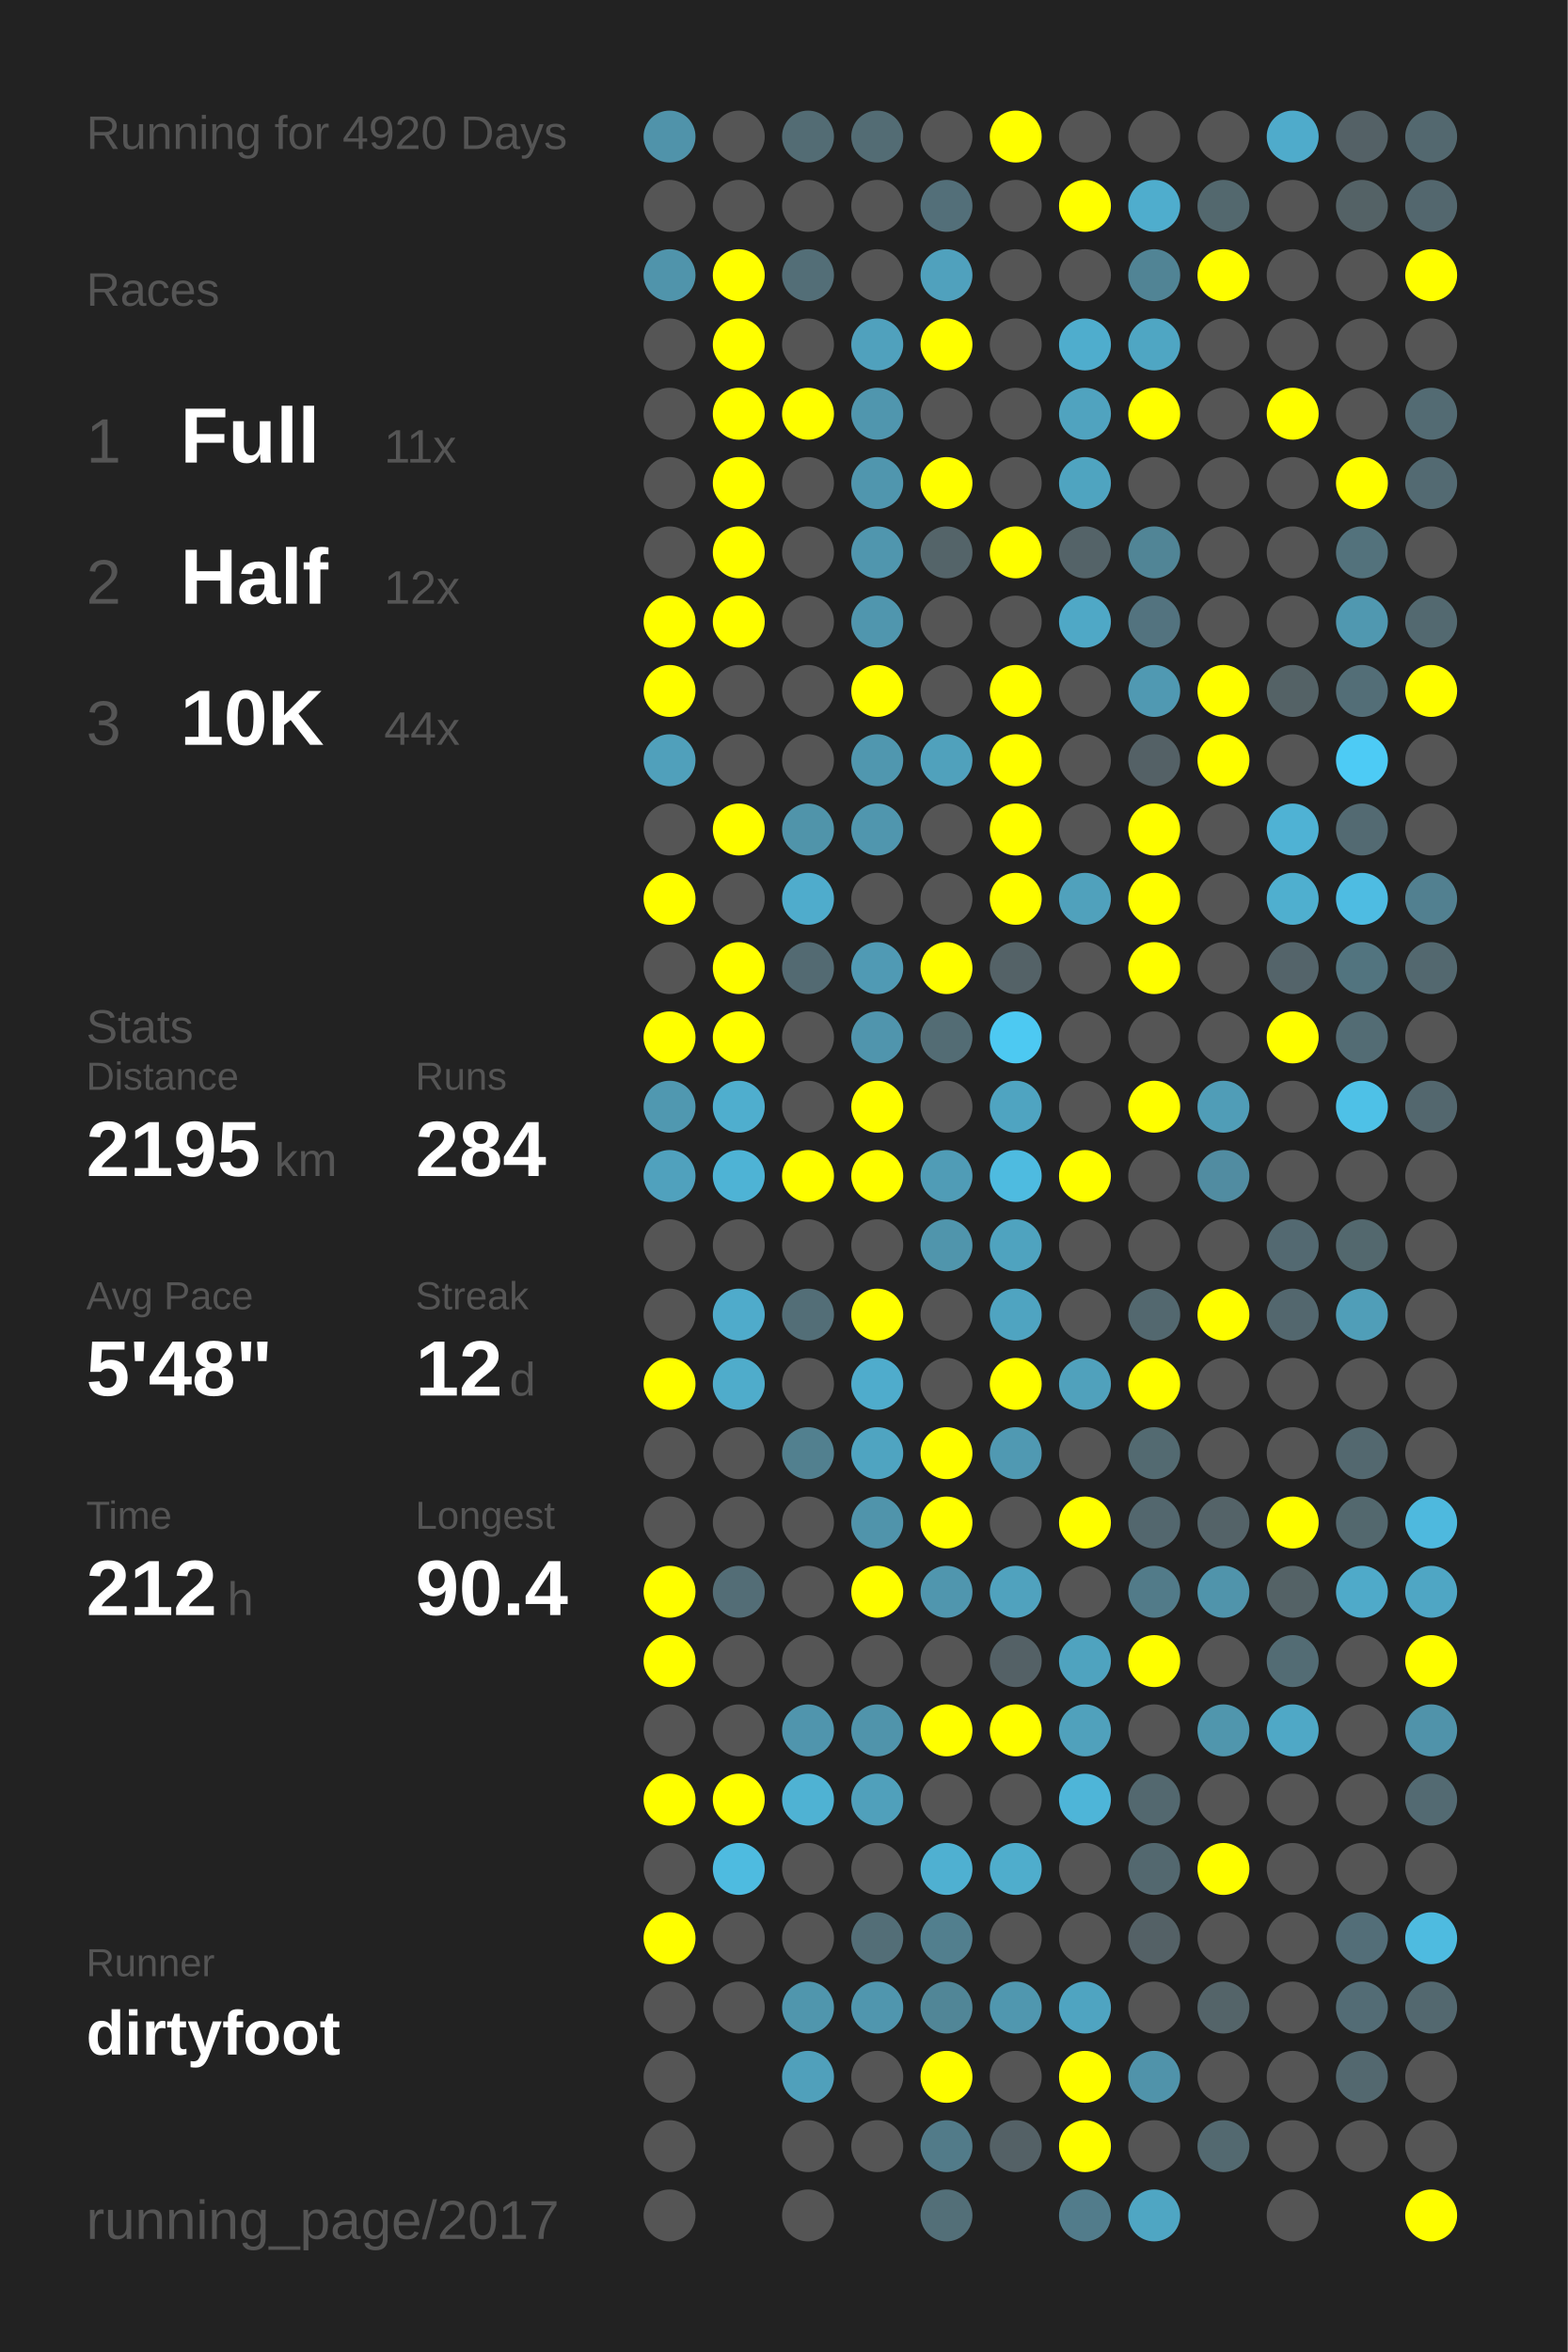
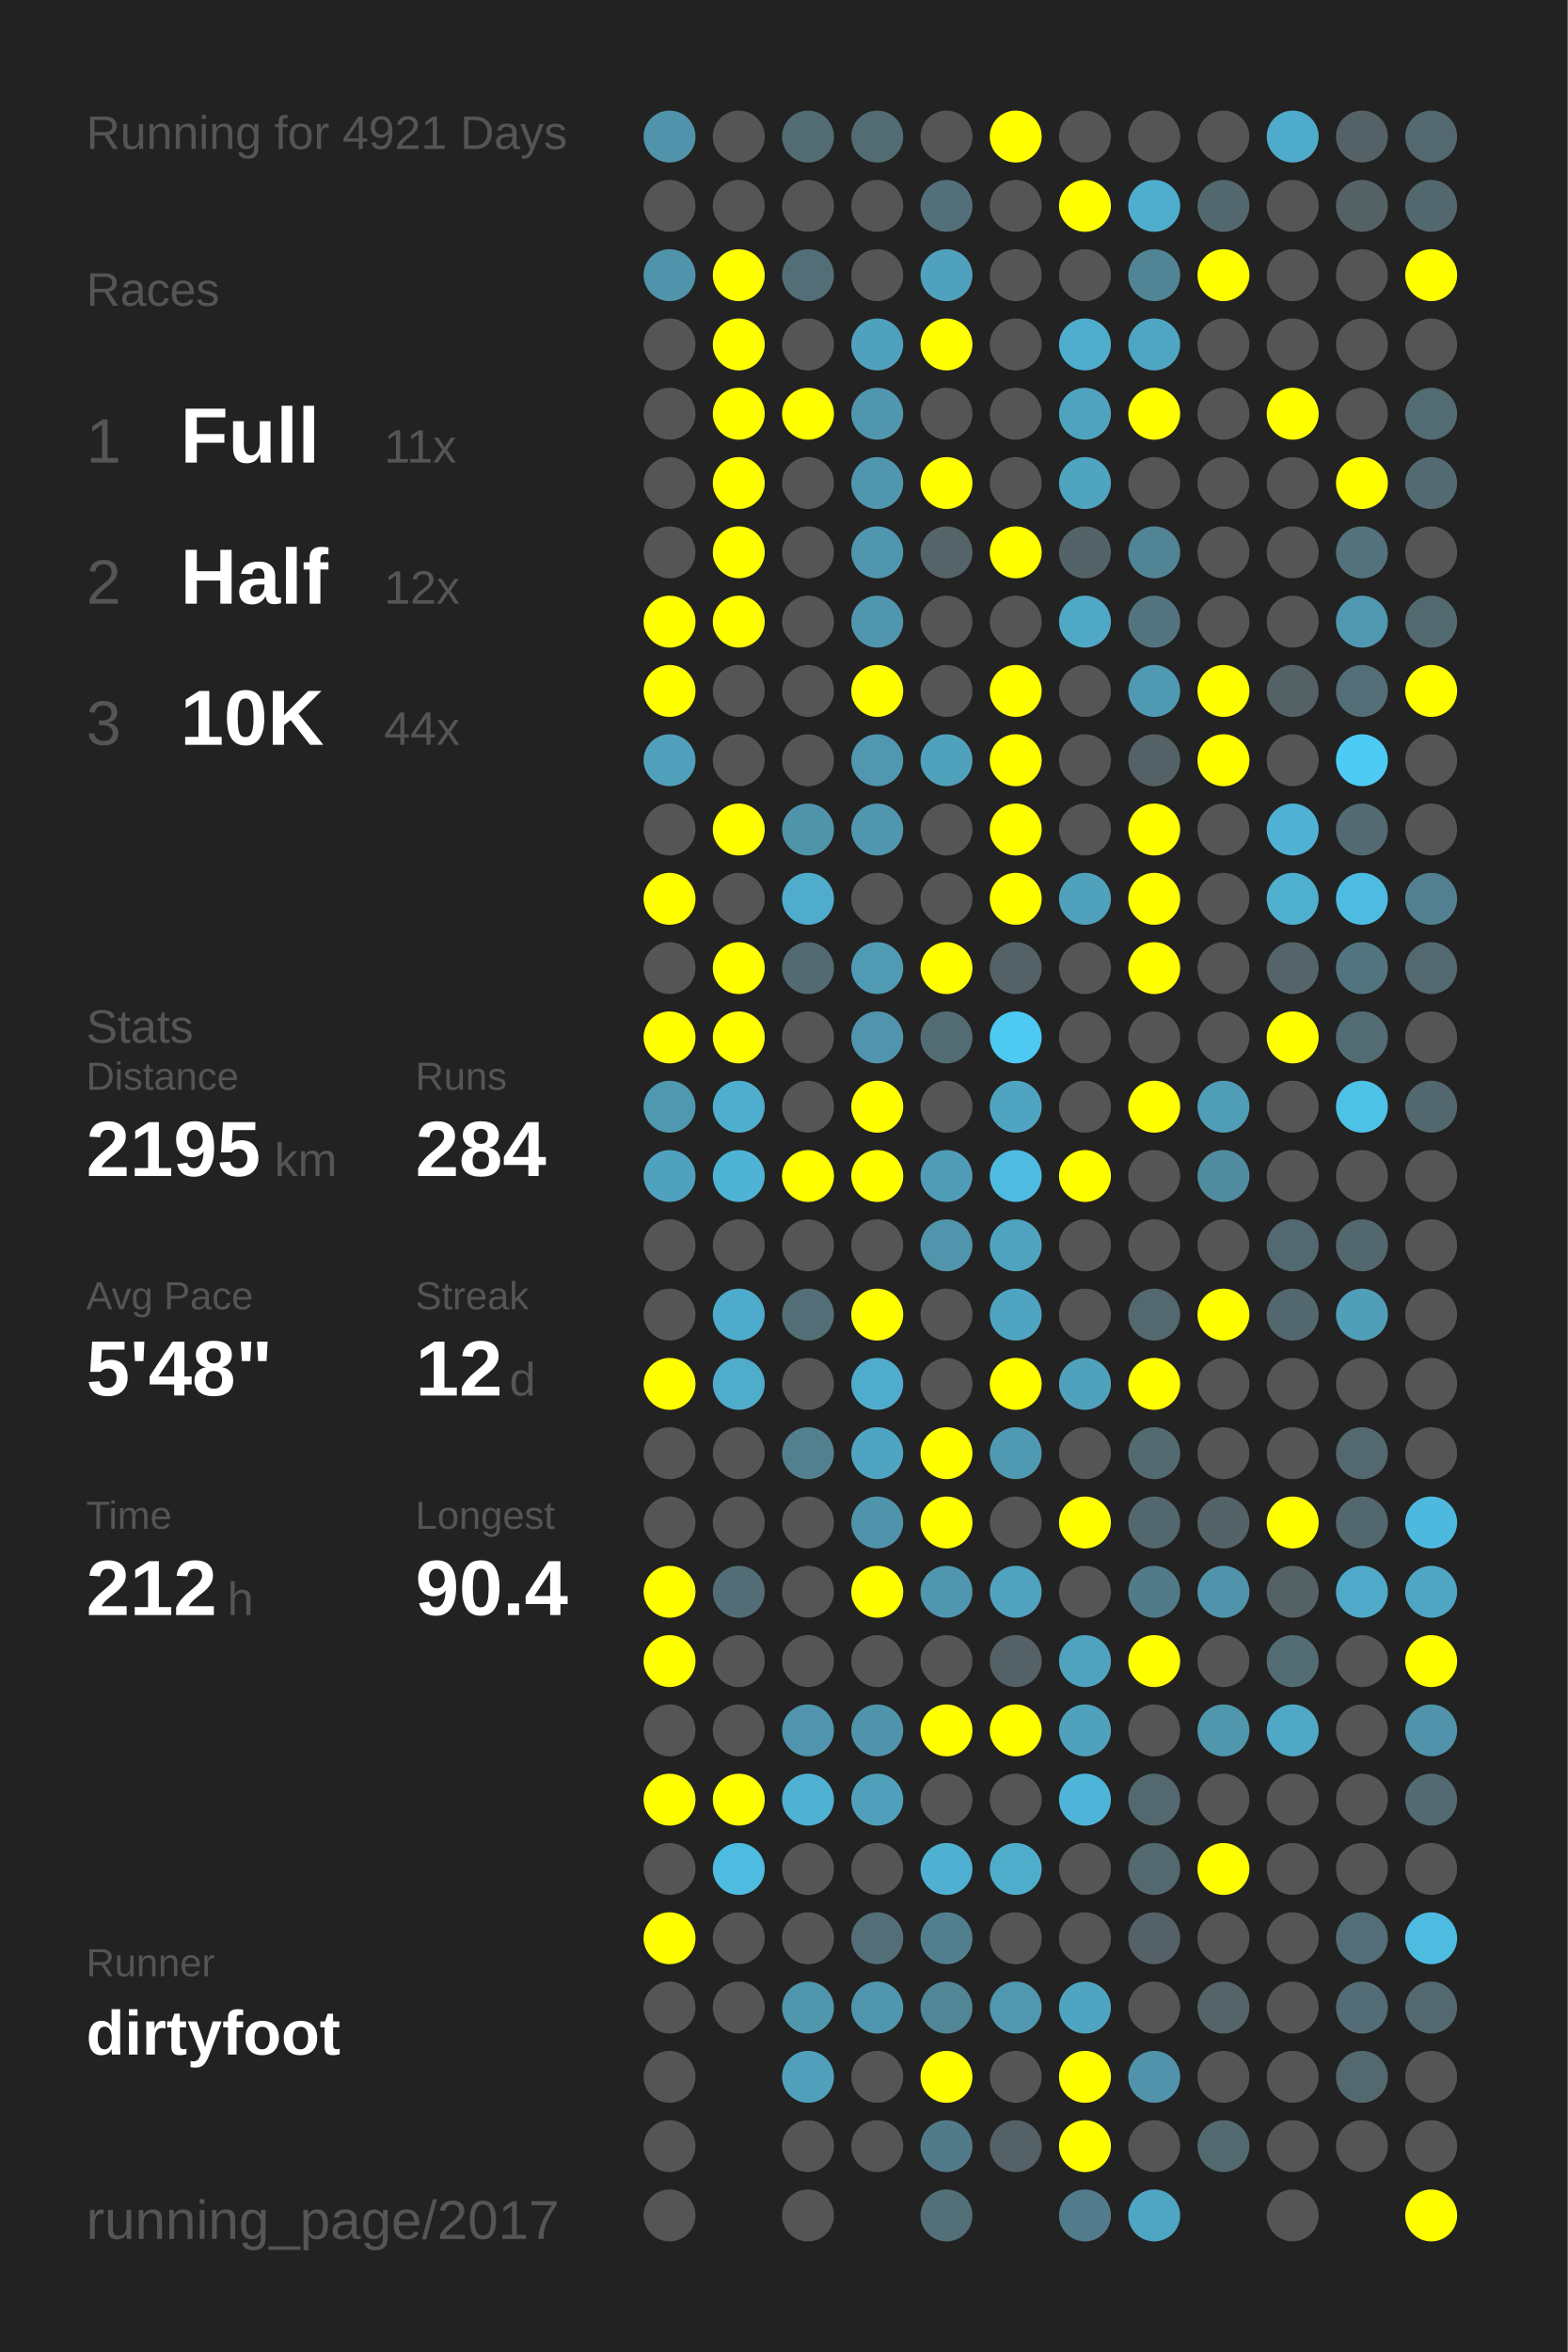
<svg xmlns="http://www.w3.org/2000/svg" baseProfile="full" height="300mm" version="1.1" viewBox="0,0,200,300" width="200mm">
  <defs />
  <rect fill="#222222" height="300" width="200" x="0" y="0" />
-   <text fill="#555555" style="font-size:6px; font-family:Arial;" x="11" y="19">Running for 4920 Days</text>
+   <text fill="#555555" style="font-size:6px; font-family:Arial;" x="11" y="19">Running for 4921 Days</text>
  <text fill="#555555" style="font-size:6px; font-family:Arial;" x="11" y="39">Races</text>
  <text fill="#555555" style="font-size:8px; font-family:Arial;" x="11" y="59">1</text>
  <text fill="#FFFFFF" style="font-size:10px; font-family:Arial; font-weight:bold;" x="23" y="59">Full</text>
  <text fill="#555555" style="font-size:6px; font-family:Arial;" x="49" y="59">11x</text>
  <text fill="#555555" style="font-size:8px; font-family:Arial;" x="11" y="77">2</text>
  <text fill="#FFFFFF" style="font-size:10px; font-family:Arial; font-weight:bold;" x="23" y="77">Half</text>
  <text fill="#555555" style="font-size:6px; font-family:Arial;" x="49" y="77">12x</text>
  <text fill="#555555" style="font-size:8px; font-family:Arial;" x="11" y="95">3</text>
  <text fill="#FFFFFF" style="font-size:10px; font-family:Arial; font-weight:bold;" x="23" y="95">10K</text>
  <text fill="#555555" style="font-size:6px; font-family:Arial;" x="49" y="95">44x</text>
  <text fill="#555555" style="font-size:6px; font-family:Arial;" x="11" y="133">Stats</text>
  <text fill="#555555" style="font-size:5px; font-family:Arial;" x="11" y="139">Distance</text>
  <text fill="#FFFFFF" style="font-size:10px; font-family:Arial; font-weight:bold;" x="11" y="150">2195</text>
  <text fill="#555555" style="font-size:6px; font-family:Arial;" x="35" y="150">km</text>
  <text fill="#555555" style="font-size:5px; font-family:Arial;" x="53" y="139">Runs</text>
  <text fill="#FFFFFF" style="font-size:10px; font-family:Arial; font-weight:bold;" x="53" y="150">284</text>
  <text fill="#555555" style="font-size:5px; font-family:Arial;" x="11" y="167">Avg Pace</text>
  <text fill="#FFFFFF" style="font-size:10px; font-family:Arial; font-weight:bold;" x="11" y="178">5'48"</text>
  <text fill="#555555" style="font-size:5px; font-family:Arial;" x="53" y="167">Streak</text>
  <text fill="#FFFFFF" style="font-size:10px; font-family:Arial; font-weight:bold;" x="53" y="178">12</text>
  <text fill="#555555" style="font-size:6px; font-family:Arial;" x="65" y="178">d</text>
  <text fill="#555555" style="font-size:5px; font-family:Arial;" x="11" y="195">Time</text>
  <text fill="#FFFFFF" style="font-size:10px; font-family:Arial; font-weight:bold;" x="11" y="206">212</text>
  <text fill="#555555" style="font-size:6px; font-family:Arial;" x="29" y="206">h</text>
  <text fill="#555555" style="font-size:5px; font-family:Arial;" x="53" y="195">Longest</text>
  <text fill="#FFFFFF" style="font-size:10px; font-family:Arial; font-weight:bold;" x="53" y="206">90.4</text>
  <text fill="#555555" style="font-size:5px; font-family:Arial;" x="11" y="252.065">Runner</text>
  <text fill="#FFFFFF" style="font-size:8px; font-family:Arial; font-weight:bold;" x="11" y="262.065">dirtyfoot</text>
  <text fill="#555555" style="font-size:7px; font-family:Arial;" x="11" y="285.581">running_page/2017</text>
  <circle cx="85.417" cy="17.419" fill="#5093aa" r="3.312" />
  <circle cx="85.417" cy="26.258" fill="#555555" r="3.312" />
  <circle cx="85.417" cy="35.097" fill="#5094ab" r="3.312" />
  <circle cx="85.417" cy="43.935" fill="#555555" r="3.312" />
  <circle cx="85.417" cy="52.774" fill="#555555" r="3.312" />
  <circle cx="85.417" cy="61.613" fill="#555555" r="3.312" />
  <circle cx="85.417" cy="70.452" fill="#555555" r="3.312" />
  <circle cx="85.417" cy="79.29" fill="#FFFF00" r="3.312" />
  <circle cx="85.417" cy="88.129" fill="#FFFF00" r="3.312" />
  <circle cx="85.417" cy="96.968" fill="#50a0bb" r="3.312" />
  <circle cx="85.417" cy="105.806" fill="#555555" r="3.312" />
  <circle cx="85.417" cy="114.645" fill="#FFFF00" r="3.312" />
  <circle cx="85.417" cy="123.484" fill="#555555" r="3.312" />
  <circle cx="85.417" cy="132.323" fill="#FFFF00" r="3.312" />
  <circle cx="85.417" cy="141.161" fill="#5098b0" r="3.312" />
  <circle cx="85.417" cy="150" fill="#50a1bd" r="3.312" />
  <circle cx="85.417" cy="158.839" fill="#555555" r="3.312" />
  <circle cx="85.417" cy="167.677" fill="#555555" r="3.312" />
  <circle cx="85.417" cy="176.516" fill="#FFFF00" r="3.312" />
  <circle cx="85.417" cy="185.355" fill="#555555" r="3.312" />
  <circle cx="85.417" cy="194.194" fill="#555555" r="3.312" />
  <circle cx="85.417" cy="203.032" fill="#FFFF00" r="3.312" />
  <circle cx="85.417" cy="211.871" fill="#FFFF00" r="3.312" />
  <circle cx="85.417" cy="220.71" fill="#555555" r="3.312" />
  <circle cx="85.417" cy="229.548" fill="#FFFF00" r="3.312" />
  <circle cx="85.417" cy="238.387" fill="#555555" r="3.312" />
  <circle cx="85.417" cy="247.226" fill="#FFFF00" r="3.312" />
  <circle cx="85.417" cy="256.065" fill="#555555" r="3.312" />
  <circle cx="85.417" cy="264.903" fill="#555555" r="3.312" />
  <circle cx="85.417" cy="273.742" fill="#555555" r="3.312" />
  <circle cx="85.417" cy="282.581" fill="#555555" r="3.312" />
  <circle cx="94.25" cy="17.419" fill="#555555" r="3.312" />
  <circle cx="94.25" cy="26.258" fill="#555555" r="3.312" />
  <circle cx="94.25" cy="35.097" fill="#FFFF00" r="3.312" />
  <circle cx="94.25" cy="43.935" fill="#FFFF00" r="3.312" />
  <circle cx="94.25" cy="52.774" fill="#FFFF00" r="3.312" />
  <circle cx="94.25" cy="61.613" fill="#FFFF00" r="3.312" />
  <circle cx="94.25" cy="70.452" fill="#FFFF00" r="3.312" />
  <circle cx="94.25" cy="79.29" fill="#FFFF00" r="3.312" />
  <circle cx="94.25" cy="88.129" fill="#555555" r="3.312" />
  <circle cx="94.25" cy="96.968" fill="#555555" r="3.312" />
  <circle cx="94.25" cy="105.806" fill="#FFFF00" r="3.312" />
  <circle cx="94.25" cy="114.645" fill="#555555" r="3.312" />
  <circle cx="94.25" cy="123.484" fill="#FFFF00" r="3.312" />
  <circle cx="94.25" cy="132.323" fill="#FFFF00" r="3.312" />
  <circle cx="94.25" cy="141.161" fill="#4faece" r="3.312" />
  <circle cx="94.25" cy="150" fill="#4eb3d5" r="3.312" />
  <circle cx="94.25" cy="158.839" fill="#555555" r="3.312" />
  <circle cx="94.25" cy="167.677" fill="#4fabcb" r="3.312" />
  <circle cx="94.25" cy="176.516" fill="#4faccb" r="3.312" />
  <circle cx="94.25" cy="185.355" fill="#555555" r="3.312" />
  <circle cx="94.25" cy="194.194" fill="#555555" r="3.312" />
  <circle cx="94.25" cy="203.032" fill="#536d76" r="3.312" />
  <circle cx="94.25" cy="211.871" fill="#555555" r="3.312" />
  <circle cx="94.25" cy="220.71" fill="#555555" r="3.312" />
  <circle cx="94.25" cy="229.548" fill="#FFFF00" r="3.312" />
  <circle cx="94.25" cy="238.387" fill="#4ebbe0" r="3.312" />
  <circle cx="94.25" cy="247.226" fill="#555555" r="3.312" />
  <circle cx="94.25" cy="256.065" fill="#555555" r="3.312" />
  <circle cx="103.083" cy="17.419" fill="#536c74" r="3.312" />
  <circle cx="103.083" cy="26.258" fill="#555555" r="3.312" />
  <circle cx="103.083" cy="35.097" fill="#536e77" r="3.312" />
  <circle cx="103.083" cy="43.935" fill="#555555" r="3.312" />
  <circle cx="103.083" cy="52.774" fill="#FFFF00" r="3.312" />
  <circle cx="103.083" cy="61.613" fill="#555555" r="3.312" />
  <circle cx="103.083" cy="70.452" fill="#555555" r="3.312" />
  <circle cx="103.083" cy="79.29" fill="#555555" r="3.312" />
  <circle cx="103.083" cy="88.129" fill="#555555" r="3.312" />
  <circle cx="103.083" cy="96.968" fill="#555555" r="3.312" />
  <circle cx="103.083" cy="105.806" fill="#5094aa" r="3.312" />
  <circle cx="103.083" cy="114.645" fill="#4faccc" r="3.312" />
  <circle cx="103.083" cy="123.484" fill="#536a72" r="3.312" />
  <circle cx="103.083" cy="132.323" fill="#555555" r="3.312" />
  <circle cx="103.083" cy="141.161" fill="#555555" r="3.312" />
  <circle cx="103.083" cy="150" fill="#FFFF00" r="3.312" />
  <circle cx="103.083" cy="158.839" fill="#555555" r="3.312" />
  <circle cx="103.083" cy="167.677" fill="#536e77" r="3.312" />
  <circle cx="103.083" cy="176.516" fill="#555555" r="3.312" />
  <circle cx="103.083" cy="185.355" fill="#52808f" r="3.312" />
  <circle cx="103.083" cy="194.194" fill="#555555" r="3.312" />
  <circle cx="103.083" cy="203.032" fill="#555555" r="3.312" />
  <circle cx="103.083" cy="211.871" fill="#555555" r="3.312" />
  <circle cx="103.083" cy="220.71" fill="#5095ad" r="3.312" />
  <circle cx="103.083" cy="229.548" fill="#4fb2d3" r="3.312" />
  <circle cx="103.083" cy="238.387" fill="#555555" r="3.312" />
  <circle cx="103.083" cy="247.226" fill="#555555" r="3.312" />
  <circle cx="103.083" cy="256.065" fill="#5096ad" r="3.312" />
  <circle cx="103.083" cy="264.903" fill="#50a0bb" r="3.312" />
  <circle cx="103.083" cy="273.742" fill="#555555" r="3.312" />
  <circle cx="103.083" cy="282.581" fill="#555555" r="3.312" />
  <circle cx="111.917" cy="17.419" fill="#536c74" r="3.312" />
  <circle cx="111.917" cy="26.258" fill="#555555" r="3.312" />
  <circle cx="111.917" cy="35.097" fill="#555555" r="3.312" />
  <circle cx="111.917" cy="43.935" fill="#50a1bd" r="3.312" />
  <circle cx="111.917" cy="52.774" fill="#5096ae" r="3.312" />
  <circle cx="111.917" cy="61.613" fill="#5096ae" r="3.312" />
  <circle cx="111.917" cy="70.452" fill="#5096ae" r="3.312" />
  <circle cx="111.917" cy="79.29" fill="#5096ae" r="3.312" />
  <circle cx="111.917" cy="88.129" fill="#FFFF00" r="3.312" />
  <circle cx="111.917" cy="96.968" fill="#5097af" r="3.312" />
  <circle cx="111.917" cy="105.806" fill="#5096ae" r="3.312" />
  <circle cx="111.917" cy="114.645" fill="#555555" r="3.312" />
  <circle cx="111.917" cy="123.484" fill="#509ab4" r="3.312" />
  <circle cx="111.917" cy="132.323" fill="#5095ad" r="3.312" />
  <circle cx="111.917" cy="141.161" fill="#FFFF00" r="3.312" />
  <circle cx="111.917" cy="150" fill="#FFFF00" r="3.312" />
  <circle cx="111.917" cy="158.839" fill="#555555" r="3.312" />
  <circle cx="111.917" cy="167.677" fill="#FFFF00" r="3.312" />
  <circle cx="111.917" cy="176.516" fill="#4faccc" r="3.312" />
  <circle cx="111.917" cy="185.355" fill="#4fa4c1" r="3.312" />
  <circle cx="111.917" cy="194.194" fill="#5094ab" r="3.312" />
  <circle cx="111.917" cy="203.032" fill="#FFFF00" r="3.312" />
  <circle cx="111.917" cy="211.871" fill="#555555" r="3.312" />
  <circle cx="111.917" cy="220.71" fill="#5094ab" r="3.312" />
  <circle cx="111.917" cy="229.548" fill="#50a0bb" r="3.312" />
  <circle cx="111.917" cy="238.387" fill="#555555" r="3.312" />
  <circle cx="111.917" cy="247.226" fill="#536e77" r="3.312" />
  <circle cx="111.917" cy="256.065" fill="#5096ae" r="3.312" />
  <circle cx="111.917" cy="264.903" fill="#555555" r="3.312" />
  <circle cx="111.917" cy="273.742" fill="#555555" r="3.312" />
  <circle cx="120.75" cy="17.419" fill="#555555" r="3.312" />
  <circle cx="120.75" cy="26.258" fill="#536f79" r="3.312" />
  <circle cx="120.75" cy="35.097" fill="#50a1bd" r="3.312" />
  <circle cx="120.75" cy="43.935" fill="#FFFF00" r="3.312" />
  <circle cx="120.75" cy="52.774" fill="#555555" r="3.312" />
  <circle cx="120.75" cy="61.613" fill="#FFFF00" r="3.312" />
  <circle cx="120.75" cy="70.452" fill="#546469" r="3.312" />
  <circle cx="120.75" cy="79.29" fill="#555555" r="3.312" />
  <circle cx="120.75" cy="88.129" fill="#555555" r="3.312" />
  <circle cx="120.75" cy="96.968" fill="#50a1bc" r="3.312" />
  <circle cx="120.75" cy="105.806" fill="#555555" r="3.312" />
  <circle cx="120.75" cy="114.645" fill="#555555" r="3.312" />
  <circle cx="120.75" cy="123.484" fill="#FFFF00" r="3.312" />
  <circle cx="120.75" cy="132.323" fill="#536c74" r="3.312" />
  <circle cx="120.75" cy="141.161" fill="#555555" r="3.312" />
  <circle cx="120.75" cy="150" fill="#509cb6" r="3.312" />
  <circle cx="120.75" cy="158.839" fill="#5095ac" r="3.312" />
  <circle cx="120.75" cy="167.677" fill="#555555" r="3.312" />
  <circle cx="120.75" cy="176.516" fill="#555555" r="3.312" />
  <circle cx="120.75" cy="185.355" fill="#FFFF00" r="3.312" />
  <circle cx="120.75" cy="194.194" fill="#FFFF00" r="3.312" />
  <circle cx="120.75" cy="203.032" fill="#5096ae" r="3.312" />
  <circle cx="120.75" cy="211.871" fill="#555555" r="3.312" />
  <circle cx="120.75" cy="220.71" fill="#FFFF00" r="3.312" />
  <circle cx="120.75" cy="229.548" fill="#555555" r="3.312" />
  <circle cx="120.75" cy="238.387" fill="#4fb0d1" r="3.312" />
  <circle cx="120.75" cy="247.226" fill="#527f8e" r="3.312" />
  <circle cx="120.75" cy="256.065" fill="#518697" r="3.312" />
  <circle cx="120.75" cy="264.903" fill="#FFFF00" r="3.312" />
  <circle cx="120.75" cy="273.742" fill="#527b89" r="3.312" />
  <circle cx="120.75" cy="282.581" fill="#536f78" r="3.312" />
  <circle cx="129.583" cy="17.419" fill="#FFFF00" r="3.312" />
  <circle cx="129.583" cy="26.258" fill="#555555" r="3.312" />
  <circle cx="129.583" cy="35.097" fill="#555555" r="3.312" />
  <circle cx="129.583" cy="43.935" fill="#555555" r="3.312" />
  <circle cx="129.583" cy="52.774" fill="#555555" r="3.312" />
  <circle cx="129.583" cy="61.613" fill="#555555" r="3.312" />
  <circle cx="129.583" cy="70.452" fill="#FFFF00" r="3.312" />
  <circle cx="129.583" cy="79.29" fill="#555555" r="3.312" />
  <circle cx="129.583" cy="88.129" fill="#FFFF00" r="3.312" />
  <circle cx="129.583" cy="96.968" fill="#FFFF00" r="3.312" />
  <circle cx="129.583" cy="105.806" fill="#FFFF00" r="3.312" />
  <circle cx="129.583" cy="114.645" fill="#FFFF00" r="3.312" />
  <circle cx="129.583" cy="123.484" fill="#546267" r="3.312" />
  <circle cx="129.583" cy="132.323" fill="#4dc9f2" r="3.312" />
  <circle cx="129.583" cy="141.161" fill="#4fa4c1" r="3.312" />
  <circle cx="129.583" cy="150" fill="#4ebbe0" r="3.312" />
  <circle cx="129.583" cy="158.839" fill="#4fa3bf" r="3.312" />
  <circle cx="129.583" cy="167.677" fill="#4fa4c1" r="3.312" />
  <circle cx="129.583" cy="176.516" fill="#FFFF00" r="3.312" />
  <circle cx="129.583" cy="185.355" fill="#5099b2" r="3.312" />
  <circle cx="129.583" cy="194.194" fill="#555555" r="3.312" />
  <circle cx="129.583" cy="203.032" fill="#50a2be" r="3.312" />
  <circle cx="129.583" cy="211.871" fill="#546166" r="3.312" />
  <circle cx="129.583" cy="220.71" fill="#FFFF00" r="3.312" />
  <circle cx="129.583" cy="229.548" fill="#555555" r="3.312" />
  <circle cx="129.583" cy="238.387" fill="#4fadcc" r="3.312" />
  <circle cx="129.583" cy="247.226" fill="#555555" r="3.312" />
  <circle cx="129.583" cy="256.065" fill="#5097af" r="3.312" />
  <circle cx="129.583" cy="264.903" fill="#555555" r="3.312" />
  <circle cx="129.583" cy="273.742" fill="#546166" r="3.312" />
  <circle cx="138.417" cy="17.419" fill="#555555" r="3.312" />
  <circle cx="138.417" cy="26.258" fill="#FFFF00" r="3.312" />
  <circle cx="138.417" cy="35.097" fill="#555555" r="3.312" />
  <circle cx="138.417" cy="43.935" fill="#4fadcd" r="3.312" />
  <circle cx="138.417" cy="52.774" fill="#50a3bf" r="3.312" />
  <circle cx="138.417" cy="61.613" fill="#4fa4c0" r="3.312" />
  <circle cx="138.417" cy="70.452" fill="#546368" r="3.312" />
  <circle cx="138.417" cy="79.29" fill="#4fa8c6" r="3.312" />
  <circle cx="138.417" cy="88.129" fill="#555555" r="3.312" />
  <circle cx="138.417" cy="96.968" fill="#555555" r="3.312" />
  <circle cx="138.417" cy="105.806" fill="#555555" r="3.312" />
  <circle cx="138.417" cy="114.645" fill="#50a1bc" r="3.312" />
  <circle cx="138.417" cy="123.484" fill="#555555" r="3.312" />
  <circle cx="138.417" cy="132.323" fill="#555555" r="3.312" />
  <circle cx="138.417" cy="141.161" fill="#555555" r="3.312" />
  <circle cx="138.417" cy="150" fill="#FFFF00" r="3.312" />
  <circle cx="138.417" cy="158.839" fill="#555555" r="3.312" />
  <circle cx="138.417" cy="167.677" fill="#555555" r="3.312" />
  <circle cx="138.417" cy="176.516" fill="#50a1bc" r="3.312" />
  <circle cx="138.417" cy="185.355" fill="#555555" r="3.312" />
  <circle cx="138.417" cy="194.194" fill="#FFFF00" r="3.312" />
  <circle cx="138.417" cy="203.032" fill="#555555" r="3.312" />
  <circle cx="138.417" cy="211.871" fill="#4fa3bf" r="3.312" />
  <circle cx="138.417" cy="220.71" fill="#50a1bc" r="3.312" />
  <circle cx="138.417" cy="229.548" fill="#4eb5d8" r="3.312" />
  <circle cx="138.417" cy="238.387" fill="#555555" r="3.312" />
  <circle cx="138.417" cy="247.226" fill="#555555" r="3.312" />
  <circle cx="138.417" cy="256.065" fill="#4fa4c1" r="3.312" />
  <circle cx="138.417" cy="264.903" fill="#FFFF00" r="3.312" />
  <circle cx="138.417" cy="273.742" fill="#FFFF00" r="3.312" />
  <circle cx="138.417" cy="282.581" fill="#527c8b" r="3.312" />
  <circle cx="147.25" cy="17.419" fill="#555555" r="3.312" />
  <circle cx="147.25" cy="26.258" fill="#4fadcd" r="3.312" />
  <circle cx="147.25" cy="35.097" fill="#518495" r="3.312" />
  <circle cx="147.25" cy="43.935" fill="#4fa6c3" r="3.312" />
  <circle cx="147.25" cy="52.774" fill="#FFFF00" r="3.312" />
  <circle cx="147.25" cy="61.613" fill="#555555" r="3.312" />
  <circle cx="147.25" cy="70.452" fill="#518596" r="3.312" />
  <circle cx="147.25" cy="79.29" fill="#53737f" r="3.312" />
  <circle cx="147.25" cy="88.129" fill="#5099b2" r="3.312" />
  <circle cx="147.25" cy="96.968" fill="#546166" r="3.312" />
  <circle cx="147.25" cy="105.806" fill="#FFFF00" r="3.312" />
  <circle cx="147.25" cy="114.645" fill="#FFFF00" r="3.312" />
  <circle cx="147.25" cy="123.484" fill="#FFFF00" r="3.312" />
  <circle cx="147.25" cy="132.323" fill="#555555" r="3.312" />
  <circle cx="147.25" cy="141.161" fill="#FFFF00" r="3.312" />
  <circle cx="147.25" cy="150" fill="#555555" r="3.312" />
  <circle cx="147.25" cy="158.839" fill="#555555" r="3.312" />
  <circle cx="147.25" cy="167.677" fill="#53686f" r="3.312" />
  <circle cx="147.25" cy="176.516" fill="#FFFF00" r="3.312" />
  <circle cx="147.25" cy="185.355" fill="#536a71" r="3.312" />
  <circle cx="147.25" cy="194.194" fill="#53676e" r="3.312" />
  <circle cx="147.25" cy="203.032" fill="#527b89" r="3.312" />
  <circle cx="147.25" cy="211.871" fill="#FFFF00" r="3.312" />
  <circle cx="147.25" cy="220.71" fill="#555555" r="3.312" />
  <circle cx="147.25" cy="229.548" fill="#53686f" r="3.312" />
  <circle cx="147.25" cy="238.387" fill="#53686f" r="3.312" />
  <circle cx="147.25" cy="247.226" fill="#546166" r="3.312" />
  <circle cx="147.25" cy="256.065" fill="#555555" r="3.312" />
  <circle cx="147.25" cy="264.903" fill="#5093aa" r="3.312" />
  <circle cx="147.25" cy="273.742" fill="#555555" r="3.312" />
  <circle cx="147.25" cy="282.581" fill="#4fa6c3" r="3.312" />
  <circle cx="156.083" cy="17.419" fill="#555555" r="3.312" />
  <circle cx="156.083" cy="26.258" fill="#53686e" r="3.312" />
  <circle cx="156.083" cy="35.097" fill="#FFFF00" r="3.312" />
  <circle cx="156.083" cy="43.935" fill="#555555" r="3.312" />
  <circle cx="156.083" cy="52.774" fill="#555555" r="3.312" />
  <circle cx="156.083" cy="61.613" fill="#555555" r="3.312" />
  <circle cx="156.083" cy="70.452" fill="#555555" r="3.312" />
  <circle cx="156.083" cy="79.29" fill="#555555" r="3.312" />
  <circle cx="156.083" cy="88.129" fill="#FFFF00" r="3.312" />
  <circle cx="156.083" cy="96.968" fill="#FFFF00" r="3.312" />
  <circle cx="156.083" cy="105.806" fill="#555555" r="3.312" />
  <circle cx="156.083" cy="114.645" fill="#555555" r="3.312" />
  <circle cx="156.083" cy="123.484" fill="#555555" r="3.312" />
  <circle cx="156.083" cy="132.323" fill="#555555" r="3.312" />
  <circle cx="156.083" cy="141.161" fill="#509db7" r="3.312" />
  <circle cx="156.083" cy="150" fill="#518ca1" r="3.312" />
  <circle cx="156.083" cy="158.839" fill="#555555" r="3.312" />
  <circle cx="156.083" cy="167.677" fill="#FFFF00" r="3.312" />
  <circle cx="156.083" cy="176.516" fill="#555555" r="3.312" />
  <circle cx="156.083" cy="185.355" fill="#555555" r="3.312" />
  <circle cx="156.083" cy="194.194" fill="#546368" r="3.312" />
  <circle cx="156.083" cy="203.032" fill="#5094ab" r="3.312" />
  <circle cx="156.083" cy="211.871" fill="#555555" r="3.312" />
  <circle cx="156.083" cy="220.71" fill="#5096ad" r="3.312" />
  <circle cx="156.083" cy="229.548" fill="#555555" r="3.312" />
  <circle cx="156.083" cy="238.387" fill="#FFFF00" r="3.312" />
  <circle cx="156.083" cy="247.226" fill="#555555" r="3.312" />
  <circle cx="156.083" cy="256.065" fill="#546469" r="3.312" />
  <circle cx="156.083" cy="264.903" fill="#555555" r="3.312" />
  <circle cx="156.083" cy="273.742" fill="#536970" r="3.312" />
  <circle cx="164.917" cy="17.419" fill="#4fabcb" r="3.312" />
  <circle cx="164.917" cy="26.258" fill="#555555" r="3.312" />
  <circle cx="164.917" cy="35.097" fill="#555555" r="3.312" />
  <circle cx="164.917" cy="43.935" fill="#555555" r="3.312" />
  <circle cx="164.917" cy="52.774" fill="#FFFF00" r="3.312" />
  <circle cx="164.917" cy="61.613" fill="#555555" r="3.312" />
  <circle cx="164.917" cy="70.452" fill="#555555" r="3.312" />
  <circle cx="164.917" cy="79.29" fill="#555555" r="3.312" />
  <circle cx="164.917" cy="88.129" fill="#546266" r="3.312" />
  <circle cx="164.917" cy="96.968" fill="#555555" r="3.312" />
  <circle cx="164.917" cy="105.806" fill="#4fb2d4" r="3.312" />
  <circle cx="164.917" cy="114.645" fill="#4fafcf" r="3.312" />
  <circle cx="164.917" cy="123.484" fill="#54646a" r="3.312" />
  <circle cx="164.917" cy="132.323" fill="#FFFF00" r="3.312" />
  <circle cx="164.917" cy="141.161" fill="#555555" r="3.312" />
  <circle cx="164.917" cy="150" fill="#555555" r="3.312" />
  <circle cx="164.917" cy="158.839" fill="#536971" r="3.312" />
  <circle cx="164.917" cy="167.677" fill="#53676e" r="3.312" />
  <circle cx="164.917" cy="176.516" fill="#555555" r="3.312" />
  <circle cx="164.917" cy="185.355" fill="#555555" r="3.312" />
  <circle cx="164.917" cy="194.194" fill="#FFFF00" r="3.312" />
  <circle cx="164.917" cy="203.032" fill="#546266" r="3.312" />
  <circle cx="164.917" cy="211.871" fill="#536c74" r="3.312" />
  <circle cx="164.917" cy="220.71" fill="#4fa8c6" r="3.312" />
  <circle cx="164.917" cy="229.548" fill="#555555" r="3.312" />
  <circle cx="164.917" cy="238.387" fill="#555555" r="3.312" />
  <circle cx="164.917" cy="247.226" fill="#555555" r="3.312" />
  <circle cx="164.917" cy="256.065" fill="#555555" r="3.312" />
  <circle cx="164.917" cy="264.903" fill="#555555" r="3.312" />
  <circle cx="164.917" cy="273.742" fill="#555555" r="3.312" />
  <circle cx="164.917" cy="282.581" fill="#555555" r="3.312" />
  <circle cx="173.75" cy="17.419" fill="#546166" r="3.312" />
  <circle cx="173.75" cy="26.258" fill="#546266" r="3.312" />
  <circle cx="173.75" cy="35.097" fill="#555555" r="3.312" />
  <circle cx="173.75" cy="43.935" fill="#555555" r="3.312" />
  <circle cx="173.75" cy="52.774" fill="#555555" r="3.312" />
  <circle cx="173.75" cy="61.613" fill="#FFFF00" r="3.312" />
  <circle cx="173.75" cy="70.452" fill="#53727c" r="3.312" />
  <circle cx="173.75" cy="79.29" fill="#5098b0" r="3.312" />
  <circle cx="173.75" cy="88.129" fill="#536e77" r="3.312" />
  <circle cx="173.75" cy="96.968" fill="#4dcbf5" r="3.312" />
  <circle cx="173.75" cy="105.806" fill="#536a72" r="3.312" />
  <circle cx="173.75" cy="114.645" fill="#4ebce2" r="3.312" />
  <circle cx="173.75" cy="123.484" fill="#52747f" r="3.312" />
  <circle cx="173.75" cy="132.323" fill="#536c74" r="3.312" />
  <circle cx="173.75" cy="141.161" fill="#4ec1e7" r="3.312" />
  <circle cx="173.75" cy="150" fill="#555555" r="3.312" />
  <circle cx="173.75" cy="158.839" fill="#53686e" r="3.312" />
  <circle cx="173.75" cy="167.677" fill="#509eb8" r="3.312" />
  <circle cx="173.75" cy="176.516" fill="#555555" r="3.312" />
  <circle cx="173.75" cy="185.355" fill="#53686f" r="3.312" />
  <circle cx="173.75" cy="194.194" fill="#53686e" r="3.312" />
  <circle cx="173.75" cy="203.032" fill="#4faac9" r="3.312" />
  <circle cx="173.75" cy="211.871" fill="#555555" r="3.312" />
  <circle cx="173.75" cy="220.71" fill="#555555" r="3.312" />
  <circle cx="173.75" cy="229.548" fill="#555555" r="3.312" />
  <circle cx="173.75" cy="238.387" fill="#555555" r="3.312" />
  <circle cx="173.75" cy="247.226" fill="#536e78" r="3.312" />
  <circle cx="173.75" cy="256.065" fill="#536c75" r="3.312" />
  <circle cx="173.75" cy="264.903" fill="#53686f" r="3.312" />
  <circle cx="173.75" cy="273.742" fill="#555555" r="3.312" />
  <circle cx="182.583" cy="17.419" fill="#53686f" r="3.312" />
  <circle cx="182.583" cy="26.258" fill="#53676e" r="3.312" />
  <circle cx="182.583" cy="35.097" fill="#FFFF00" r="3.312" />
  <circle cx="182.583" cy="43.935" fill="#555555" r="3.312" />
  <circle cx="182.583" cy="52.774" fill="#536b73" r="3.312" />
  <circle cx="182.583" cy="61.613" fill="#536a72" r="3.312" />
  <circle cx="182.583" cy="70.452" fill="#555555" r="3.312" />
  <circle cx="182.583" cy="79.29" fill="#536970" r="3.312" />
  <circle cx="182.583" cy="88.129" fill="#FFFF00" r="3.312" />
  <circle cx="182.583" cy="96.968" fill="#555555" r="3.312" />
  <circle cx="182.583" cy="105.806" fill="#555555" r="3.312" />
  <circle cx="182.583" cy="114.645" fill="#528090" r="3.312" />
  <circle cx="182.583" cy="123.484" fill="#53686f" r="3.312" />
  <circle cx="182.583" cy="132.323" fill="#555555" r="3.312" />
  <circle cx="182.583" cy="141.161" fill="#53676e" r="3.312" />
  <circle cx="182.583" cy="150" fill="#555555" r="3.312" />
  <circle cx="182.583" cy="158.839" fill="#555555" r="3.312" />
  <circle cx="182.583" cy="167.677" fill="#555555" r="3.312" />
  <circle cx="182.583" cy="176.516" fill="#555555" r="3.312" />
  <circle cx="182.583" cy="185.355" fill="#555555" r="3.312" />
  <circle cx="182.583" cy="194.194" fill="#4eb9de" r="3.312" />
  <circle cx="182.583" cy="203.032" fill="#4fa6c4" r="3.312" />
  <circle cx="182.583" cy="211.871" fill="#FFFF00" r="3.312" />
  <circle cx="182.583" cy="220.71" fill="#5093aa" r="3.312" />
  <circle cx="182.583" cy="229.548" fill="#536a72" r="3.312" />
  <circle cx="182.583" cy="238.387" fill="#555555" r="3.312" />
  <circle cx="182.583" cy="247.226" fill="#4ebbe0" r="3.312" />
  <circle cx="182.583" cy="256.065" fill="#53686f" r="3.312" />
  <circle cx="182.583" cy="264.903" fill="#555555" r="3.312" />
  <circle cx="182.583" cy="273.742" fill="#555555" r="3.312" />
  <circle cx="182.583" cy="282.581" fill="#FFFF00" r="3.312" />
</svg>
